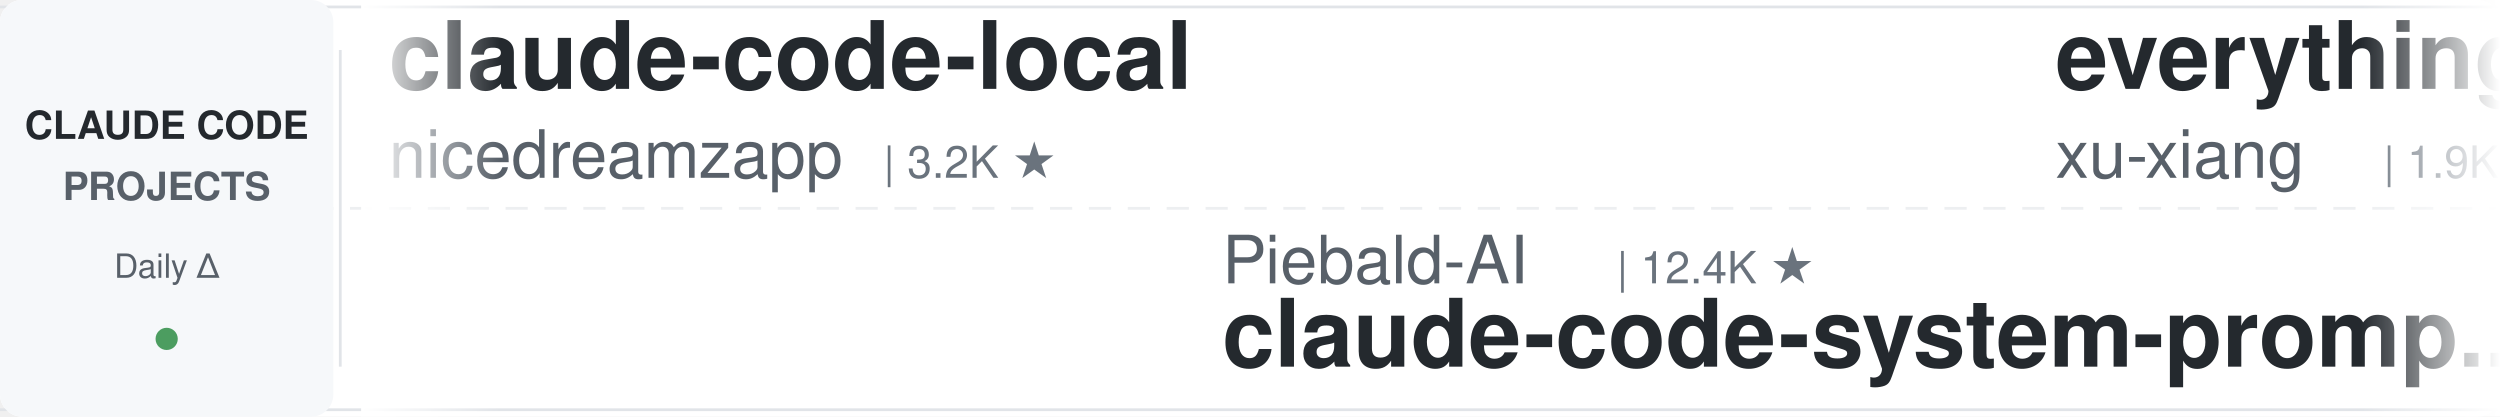
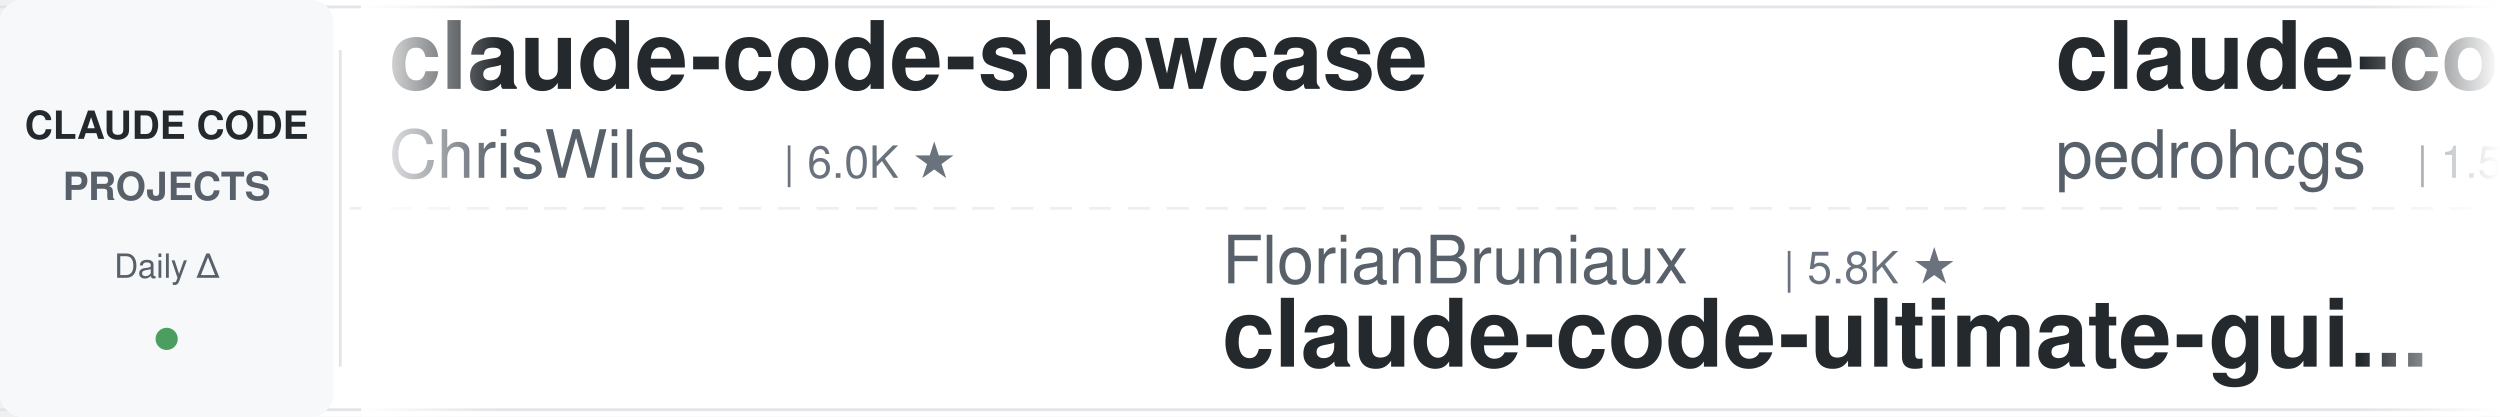
<svg xmlns="http://www.w3.org/2000/svg" width="900" height="150">
  <defs>
    <linearGradient id="leftFade" x1="0%" y1="0%" x2="100%" y2="0%">
      <stop offset="0%" style="stop-color:#ffffff;stop-opacity:1" />
      <stop offset="100%" style="stop-color:#ffffff;stop-opacity:0" />
    </linearGradient>
    <linearGradient id="rightFade" x1="0%" y1="0%" x2="100%" y2="0%">
      <stop offset="0%" style="stop-color:#ffffff;stop-opacity:0" />
      <stop offset="100%" style="stop-color:#ffffff;stop-opacity:1" />
    </linearGradient>
  </defs>
  <rect width="900" height="150" fill="#ffffff" rx="8" />
  <rect x="0" y="2" width="900" height="1" fill="#e1e4e8" />
  <rect x="0" y="147" width="900" height="1" fill="#e1e4e8" />
  <line x1="0" y1="75" x2="900" y2="75" stroke="#e1e4e8" stroke-width="1" stroke-dasharray="8 6" opacity="0.6" />
  <rect x="0" y="0" width="120" height="150" fill="#f6f8fa" rx="8" />
  <text x="60" y="50" font-family="-apple-system, BlinkMacSystemFont, 'Segoe UI', Helvetica, Arial, sans-serif" font-size="14" font-weight="600" fill="#24292e" text-anchor="middle">CLAUDE CODE</text>
  <text x="60" y="72" font-family="-apple-system, BlinkMacSystemFont, 'Segoe UI', Helvetica, Arial, sans-serif" font-size="14" font-weight="600" fill="#586069" text-anchor="middle">PROJECTS</text>
  <text x="60" y="100" font-family="-apple-system, BlinkMacSystemFont, 'Segoe UI', Helvetica, Arial, sans-serif" font-size="12" font-weight="500" fill="#586069" text-anchor="middle">Daily Δ</text>
  <circle cx="60" cy="122" r="4" fill="#22863a" opacity="0.8" />
  <rect x="122" y="18" width="1" height="114" fill="#e1e4e8" />
  <clipPath id="tickerClip">
    <rect x="130" y="0" width="770" height="150" />
  </clipPath>
  <g clip-path="url(#tickerClip)">
    <g id="tickerItems">
      <animateTransform attributeName="transform" attributeType="XML" type="translate" from="0 0" to="-3000 0" dur="54s" repeatCount="indefinite" />
      <g transform="translate(0, 0)">
-         <text x="140" y="32" font-family="-apple-system, BlinkMacSystemFont, 'Segoe UI', Helvetica, Arial, sans-serif" font-size="34" font-weight="600" fill="#24292e">claude-code-local</text>
-         <text x="140" y="64" font-family="-apple-system, BlinkMacSystemFont, 'Segoe UI', Helvetica, Arial, sans-serif" font-size="24" font-weight="400" fill="#586069">nicedreamzapp</text>
-         <text x="318" y="64" font-family="-apple-system, BlinkMacSystemFont, 'Segoe UI', Helvetica, Arial, sans-serif" font-size="16" font-weight="500" fill="#6a737d">| 3.2K ★</text>
+         <text x="140" y="32" font-family="-apple-system, BlinkMacSystemFont, 'Segoe UI', Helvetica, Arial, sans-serif" font-size="34" font-weight="600" fill="#24292e">claude-code-showcase</text>
+         <text x="140" y="64" font-family="-apple-system, BlinkMacSystemFont, 'Segoe UI', Helvetica, Arial, sans-serif" font-size="24" font-weight="400" fill="#586069">ChrisWiles</text>
+         <text x="282" y="64" font-family="-apple-system, BlinkMacSystemFont, 'Segoe UI', Helvetica, Arial, sans-serif" font-size="16" font-weight="500" fill="#6a737d">| 6.0K ★</text>
      </g>
      <g transform="translate(300, 0)">
-         <text x="140" y="102" font-family="-apple-system, BlinkMacSystemFont, 'Segoe UI', Helvetica, Arial, sans-serif" font-size="24" font-weight="400" fill="#586069">Piebald-AI</text>
-         <text x="282" y="102" font-family="-apple-system, BlinkMacSystemFont, 'Segoe UI', Helvetica, Arial, sans-serif" font-size="16" font-weight="500" fill="#6a737d">| 12.4K ★</text>
-         <text x="140" y="132" font-family="-apple-system, BlinkMacSystemFont, 'Segoe UI', Helvetica, Arial, sans-serif" font-size="34" font-weight="600" fill="#24292e">claude-code-system-promp...</text>
+         <text x="140" y="102" font-family="-apple-system, BlinkMacSystemFont, 'Segoe UI', Helvetica, Arial, sans-serif" font-size="24" font-weight="400" fill="#586069">FlorianBruniaux</text>
+         <text x="342" y="102" font-family="-apple-system, BlinkMacSystemFont, 'Segoe UI', Helvetica, Arial, sans-serif" font-size="16" font-weight="500" fill="#6a737d">| 5.8K ★</text>
+         <text x="140" y="132" font-family="-apple-system, BlinkMacSystemFont, 'Segoe UI', Helvetica, Arial, sans-serif" font-size="34" font-weight="600" fill="#24292e">claude-code-ultimate-gui...</text>
      </g>
      <g transform="translate(600, 0)">
-         <text x="140" y="32" font-family="-apple-system, BlinkMacSystemFont, 'Segoe UI', Helvetica, Arial, sans-serif" font-size="34" font-weight="600" fill="#24292e">everything-claude-code-z...</text>
-         <text x="140" y="64" font-family="-apple-system, BlinkMacSystemFont, 'Segoe UI', Helvetica, Arial, sans-serif" font-size="24" font-weight="400" fill="#586069">xu-xiang</text>
-         <text x="258" y="64" font-family="-apple-system, BlinkMacSystemFont, 'Segoe UI', Helvetica, Arial, sans-serif" font-size="16" font-weight="500" fill="#6a737d">| 1.9K ★</text>
+         <text x="140" y="32" font-family="-apple-system, BlinkMacSystemFont, 'Segoe UI', Helvetica, Arial, sans-serif" font-size="34" font-weight="600" fill="#24292e">claude-code-my-workflow</text>
+         <text x="140" y="64" font-family="-apple-system, BlinkMacSystemFont, 'Segoe UI', Helvetica, Arial, sans-serif" font-size="24" font-weight="400" fill="#586069">pedrohcgs</text>
+         <text x="270" y="64" font-family="-apple-system, BlinkMacSystemFont, 'Segoe UI', Helvetica, Arial, sans-serif" font-size="16" font-weight="500" fill="#6a737d">| 1.5K ★</text>
      </g>
      <g transform="translate(900, 0)">
-         <text x="140" y="102" font-family="-apple-system, BlinkMacSystemFont, 'Segoe UI', Helvetica, Arial, sans-serif" font-size="24" font-weight="400" fill="#586069">ding113</text>
-         <text x="246" y="102" font-family="-apple-system, BlinkMacSystemFont, 'Segoe UI', Helvetica, Arial, sans-serif" font-size="16" font-weight="500" fill="#6a737d">| 3.3K ★</text>
-         <text x="140" y="132" font-family="-apple-system, BlinkMacSystemFont, 'Segoe UI', Helvetica, Arial, sans-serif" font-size="34" font-weight="600" fill="#24292e">claude-code-hub</text>
+         <text x="140" y="102" font-family="-apple-system, BlinkMacSystemFont, 'Segoe UI', Helvetica, Arial, sans-serif" font-size="24" font-weight="400" fill="#586069">andrew-kramer-inno</text>
+         <text x="378" y="102" font-family="-apple-system, BlinkMacSystemFont, 'Segoe UI', Helvetica, Arial, sans-serif" font-size="16" font-weight="500" fill="#6a737d">| 594 ★</text>
+         <text x="140" y="132" font-family="-apple-system, BlinkMacSystemFont, 'Segoe UI', Helvetica, Arial, sans-serif" font-size="34" font-weight="600" fill="#24292e">claude-code-source-build</text>
      </g>
      <g transform="translate(1200, 0)">
-         <text x="140" y="32" font-family="-apple-system, BlinkMacSystemFont, 'Segoe UI', Helvetica, Arial, sans-serif" font-size="34" font-weight="600" fill="#24292e">claude-code-tips</text>
-         <text x="140" y="64" font-family="-apple-system, BlinkMacSystemFont, 'Segoe UI', Helvetica, Arial, sans-serif" font-size="24" font-weight="400" fill="#586069">ykdojo</text>
-         <text x="234" y="64" font-family="-apple-system, BlinkMacSystemFont, 'Segoe UI', Helvetica, Arial, sans-serif" font-size="16" font-weight="500" fill="#6a737d">| 9.8K ★</text>
+         <text x="140" y="32" font-family="-apple-system, BlinkMacSystemFont, 'Segoe UI', Helvetica, Arial, sans-serif" font-size="34" font-weight="600" fill="#24292e">claude-code-transcripts</text>
+         <text x="140" y="64" font-family="-apple-system, BlinkMacSystemFont, 'Segoe UI', Helvetica, Arial, sans-serif" font-size="24" font-weight="400" fill="#586069">simonw</text>
+         <text x="234" y="64" font-family="-apple-system, BlinkMacSystemFont, 'Segoe UI', Helvetica, Arial, sans-serif" font-size="16" font-weight="500" fill="#6a737d">| 1.7K ★</text>
      </g>
      <g transform="translate(1500, 0)">
-         <text x="140" y="102" font-family="-apple-system, BlinkMacSystemFont, 'Segoe UI', Helvetica, Arial, sans-serif" font-size="24" font-weight="400" fill="#586069">Yuyz0112</text>
-         <text x="258" y="102" font-family="-apple-system, BlinkMacSystemFont, 'Segoe UI', Helvetica, Arial, sans-serif" font-size="16" font-weight="500" fill="#6a737d">| 2.4K ★</text>
-         <text x="140" y="132" font-family="-apple-system, BlinkMacSystemFont, 'Segoe UI', Helvetica, Arial, sans-serif" font-size="34" font-weight="600" fill="#24292e">claude-code-reverse</text>
+         <text x="140" y="102" font-family="-apple-system, BlinkMacSystemFont, 'Segoe UI', Helvetica, Arial, sans-serif" font-size="24" font-weight="400" fill="#586069">anthropics</text>
+         <text x="282" y="102" font-family="-apple-system, BlinkMacSystemFont, 'Segoe UI', Helvetica, Arial, sans-serif" font-size="16" font-weight="500" fill="#6a737d">| 5.9K ★</text>
+         <text x="140" y="132" font-family="-apple-system, BlinkMacSystemFont, 'Segoe UI', Helvetica, Arial, sans-serif" font-size="34" font-weight="600" fill="#24292e">claude-code-security-rev...</text>
      </g>
      <g transform="translate(1800, 0)">
-         <text x="140" y="32" font-family="-apple-system, BlinkMacSystemFont, 'Segoe UI', Helvetica, Arial, sans-serif" font-size="34" font-weight="600" fill="#24292e">claude_codex_bridge</text>
-         <text x="140" y="64" font-family="-apple-system, BlinkMacSystemFont, 'Segoe UI', Helvetica, Arial, sans-serif" font-size="24" font-weight="400" fill="#586069">SeemSeam</text>
-         <text x="258" y="64" font-family="-apple-system, BlinkMacSystemFont, 'Segoe UI', Helvetica, Arial, sans-serif" font-size="16" font-weight="500" fill="#6a737d">| 3.4K ★</text>
+         <text x="140" y="32" font-family="-apple-system, BlinkMacSystemFont, 'Segoe UI', Helvetica, Arial, sans-serif" font-size="34" font-weight="600" fill="#24292e">claude-code-source</text>
+         <text x="140" y="64" font-family="-apple-system, BlinkMacSystemFont, 'Segoe UI', Helvetica, Arial, sans-serif" font-size="24" font-weight="400" fill="#586069">AprilNEA</text>
+         <text x="258" y="64" font-family="-apple-system, BlinkMacSystemFont, 'Segoe UI', Helvetica, Arial, sans-serif" font-size="16" font-weight="500" fill="#6a737d">| 390 ★</text>
      </g>
      <g transform="translate(2100, 0)">
-         <text x="140" y="102" font-family="-apple-system, BlinkMacSystemFont, 'Segoe UI', Helvetica, Arial, sans-serif" font-size="24" font-weight="400" fill="#586069">disler</text>
-         <text x="234" y="102" font-family="-apple-system, BlinkMacSystemFont, 'Segoe UI', Helvetica, Arial, sans-serif" font-size="16" font-weight="500" fill="#6a737d">| 3.9K ★</text>
-         <text x="140" y="132" font-family="-apple-system, BlinkMacSystemFont, 'Segoe UI', Helvetica, Arial, sans-serif" font-size="34" font-weight="600" fill="#24292e">claude-code-hooks-master...</text>
+         <text x="140" y="102" font-family="-apple-system, BlinkMacSystemFont, 'Segoe UI', Helvetica, Arial, sans-serif" font-size="24" font-weight="400" fill="#586069">Windy3f3f3f3f</text>
+         <text x="318" y="102" font-family="-apple-system, BlinkMacSystemFont, 'Segoe UI', Helvetica, Arial, sans-serif" font-size="16" font-weight="500" fill="#6a737d">| 3.5K ★</text>
+         <text x="140" y="132" font-family="-apple-system, BlinkMacSystemFont, 'Segoe UI', Helvetica, Arial, sans-serif" font-size="34" font-weight="600" fill="#24292e">how-claude-code-works</text>
      </g>
      <g transform="translate(2400, 0)">
-         <text x="140" y="32" font-family="-apple-system, BlinkMacSystemFont, 'Segoe UI', Helvetica, Arial, sans-serif" font-size="34" font-weight="600" fill="#24292e">claude-code-rev</text>
-         <text x="140" y="64" font-family="-apple-system, BlinkMacSystemFont, 'Segoe UI', Helvetica, Arial, sans-serif" font-size="24" font-weight="400" fill="#586069">oboard</text>
-         <text x="234" y="64" font-family="-apple-system, BlinkMacSystemFont, 'Segoe UI', Helvetica, Arial, sans-serif" font-size="16" font-weight="500" fill="#6a737d">| 3.3K ★</text>
+         <text x="140" y="32" font-family="-apple-system, BlinkMacSystemFont, 'Segoe UI', Helvetica, Arial, sans-serif" font-size="34" font-weight="600" fill="#24292e">claude-code-reverse</text>
+         <text x="140" y="64" font-family="-apple-system, BlinkMacSystemFont, 'Segoe UI', Helvetica, Arial, sans-serif" font-size="24" font-weight="400" fill="#586069">Yuyz0112</text>
+         <text x="258" y="64" font-family="-apple-system, BlinkMacSystemFont, 'Segoe UI', Helvetica, Arial, sans-serif" font-size="16" font-weight="500" fill="#6a737d">| 2.4K ★</text>
      </g>
      <g transform="translate(2700, 0)">
-         <text x="140" y="102" font-family="-apple-system, BlinkMacSystemFont, 'Segoe UI', Helvetica, Arial, sans-serif" font-size="24" font-weight="400" fill="#586069">Donchitos</text>
-         <text x="270" y="102" font-family="-apple-system, BlinkMacSystemFont, 'Segoe UI', Helvetica, Arial, sans-serif" font-size="16" font-weight="500" fill="#6a737d">| 24.1K ★</text>
-         <text x="140" y="132" font-family="-apple-system, BlinkMacSystemFont, 'Segoe UI', Helvetica, Arial, sans-serif" font-size="34" font-weight="600" fill="#24292e">Claude-Code-Game-Studios</text>
+         <text x="140" y="102" font-family="-apple-system, BlinkMacSystemFont, 'Segoe UI', Helvetica, Arial, sans-serif" font-size="24" font-weight="400" fill="#586069">VILA-Lab</text>
+         <text x="258" y="102" font-family="-apple-system, BlinkMacSystemFont, 'Segoe UI', Helvetica, Arial, sans-serif" font-size="16" font-weight="500" fill="#6a737d">| 2.1K ★</text>
+         <text x="140" y="132" font-family="-apple-system, BlinkMacSystemFont, 'Segoe UI', Helvetica, Arial, sans-serif" font-size="34" font-weight="600" fill="#24292e">Dive-into-Claude-Code</text>
      </g>
      <g transform="translate(3000, 0)">
-         <text x="140" y="32" font-family="-apple-system, BlinkMacSystemFont, 'Segoe UI', Helvetica, Arial, sans-serif" font-size="34" font-weight="600" fill="#24292e">claude-code-local</text>
-         <text x="140" y="64" font-family="-apple-system, BlinkMacSystemFont, 'Segoe UI', Helvetica, Arial, sans-serif" font-size="24" font-weight="400" fill="#586069">nicedreamzapp</text>
-         <text x="318" y="64" font-family="-apple-system, BlinkMacSystemFont, 'Segoe UI', Helvetica, Arial, sans-serif" font-size="16" font-weight="500" fill="#6a737d">| 3.2K ★</text>
+         <text x="140" y="32" font-family="-apple-system, BlinkMacSystemFont, 'Segoe UI', Helvetica, Arial, sans-serif" font-size="34" font-weight="600" fill="#24292e">claude-code-showcase</text>
+         <text x="140" y="64" font-family="-apple-system, BlinkMacSystemFont, 'Segoe UI', Helvetica, Arial, sans-serif" font-size="24" font-weight="400" fill="#586069">ChrisWiles</text>
+         <text x="282" y="64" font-family="-apple-system, BlinkMacSystemFont, 'Segoe UI', Helvetica, Arial, sans-serif" font-size="16" font-weight="500" fill="#6a737d">| 6.0K ★</text>
      </g>
      <g transform="translate(3300, 0)">
-         <text x="140" y="102" font-family="-apple-system, BlinkMacSystemFont, 'Segoe UI', Helvetica, Arial, sans-serif" font-size="24" font-weight="400" fill="#586069">Piebald-AI</text>
-         <text x="282" y="102" font-family="-apple-system, BlinkMacSystemFont, 'Segoe UI', Helvetica, Arial, sans-serif" font-size="16" font-weight="500" fill="#6a737d">| 12.4K ★</text>
-         <text x="140" y="132" font-family="-apple-system, BlinkMacSystemFont, 'Segoe UI', Helvetica, Arial, sans-serif" font-size="34" font-weight="600" fill="#24292e">claude-code-system-promp...</text>
+         <text x="140" y="102" font-family="-apple-system, BlinkMacSystemFont, 'Segoe UI', Helvetica, Arial, sans-serif" font-size="24" font-weight="400" fill="#586069">FlorianBruniaux</text>
+         <text x="342" y="102" font-family="-apple-system, BlinkMacSystemFont, 'Segoe UI', Helvetica, Arial, sans-serif" font-size="16" font-weight="500" fill="#6a737d">| 5.8K ★</text>
+         <text x="140" y="132" font-family="-apple-system, BlinkMacSystemFont, 'Segoe UI', Helvetica, Arial, sans-serif" font-size="34" font-weight="600" fill="#24292e">claude-code-ultimate-gui...</text>
      </g>
      <g transform="translate(3600, 0)">
-         <text x="140" y="32" font-family="-apple-system, BlinkMacSystemFont, 'Segoe UI', Helvetica, Arial, sans-serif" font-size="34" font-weight="600" fill="#24292e">everything-claude-code-z...</text>
-         <text x="140" y="64" font-family="-apple-system, BlinkMacSystemFont, 'Segoe UI', Helvetica, Arial, sans-serif" font-size="24" font-weight="400" fill="#586069">xu-xiang</text>
-         <text x="258" y="64" font-family="-apple-system, BlinkMacSystemFont, 'Segoe UI', Helvetica, Arial, sans-serif" font-size="16" font-weight="500" fill="#6a737d">| 1.9K ★</text>
+         <text x="140" y="32" font-family="-apple-system, BlinkMacSystemFont, 'Segoe UI', Helvetica, Arial, sans-serif" font-size="34" font-weight="600" fill="#24292e">claude-code-my-workflow</text>
+         <text x="140" y="64" font-family="-apple-system, BlinkMacSystemFont, 'Segoe UI', Helvetica, Arial, sans-serif" font-size="24" font-weight="400" fill="#586069">pedrohcgs</text>
+         <text x="270" y="64" font-family="-apple-system, BlinkMacSystemFont, 'Segoe UI', Helvetica, Arial, sans-serif" font-size="16" font-weight="500" fill="#6a737d">| 1.5K ★</text>
      </g>
      <g transform="translate(3900, 0)">
-         <text x="140" y="102" font-family="-apple-system, BlinkMacSystemFont, 'Segoe UI', Helvetica, Arial, sans-serif" font-size="24" font-weight="400" fill="#586069">ding113</text>
-         <text x="246" y="102" font-family="-apple-system, BlinkMacSystemFont, 'Segoe UI', Helvetica, Arial, sans-serif" font-size="16" font-weight="500" fill="#6a737d">| 3.3K ★</text>
-         <text x="140" y="132" font-family="-apple-system, BlinkMacSystemFont, 'Segoe UI', Helvetica, Arial, sans-serif" font-size="34" font-weight="600" fill="#24292e">claude-code-hub</text>
+         <text x="140" y="102" font-family="-apple-system, BlinkMacSystemFont, 'Segoe UI', Helvetica, Arial, sans-serif" font-size="24" font-weight="400" fill="#586069">andrew-kramer-inno</text>
+         <text x="378" y="102" font-family="-apple-system, BlinkMacSystemFont, 'Segoe UI', Helvetica, Arial, sans-serif" font-size="16" font-weight="500" fill="#6a737d">| 594 ★</text>
+         <text x="140" y="132" font-family="-apple-system, BlinkMacSystemFont, 'Segoe UI', Helvetica, Arial, sans-serif" font-size="34" font-weight="600" fill="#24292e">claude-code-source-build</text>
      </g>
    </g>
  </g>
  <rect x="130" y="0" width="50" height="150" fill="url(#leftFade)" />
  <rect x="850" y="0" width="50" height="150" fill="url(#rightFade)" />
</svg>
